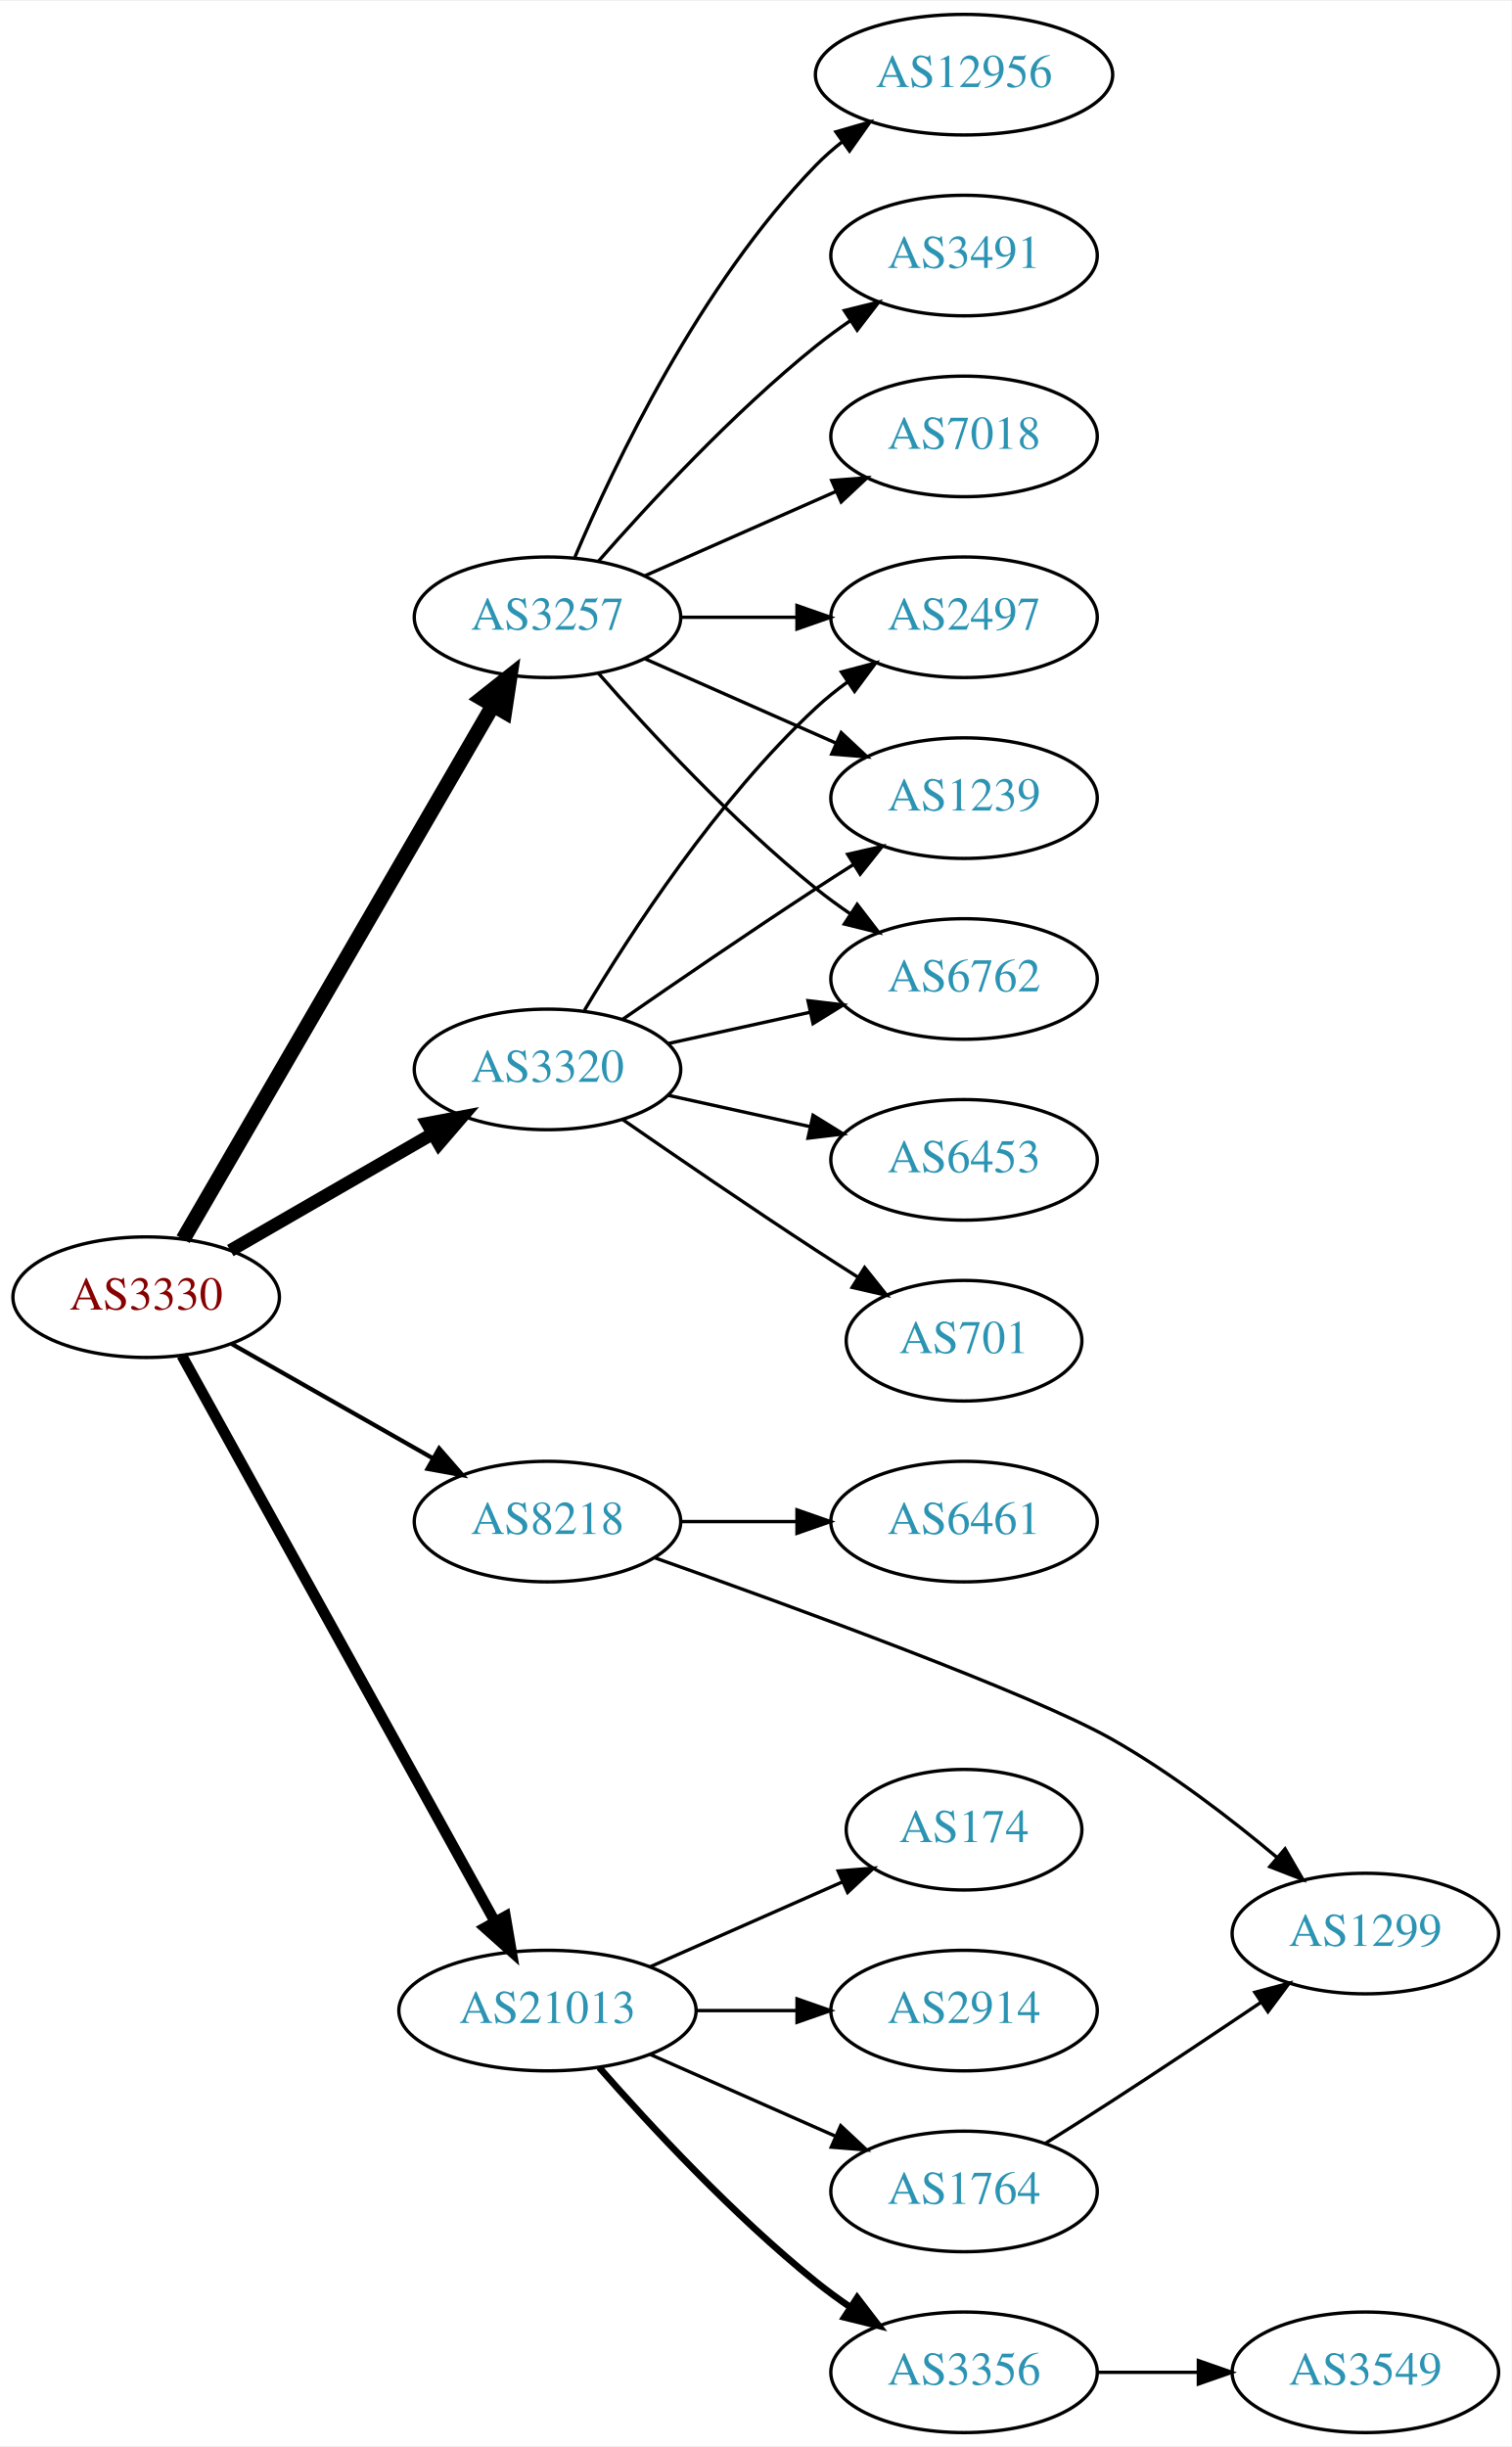
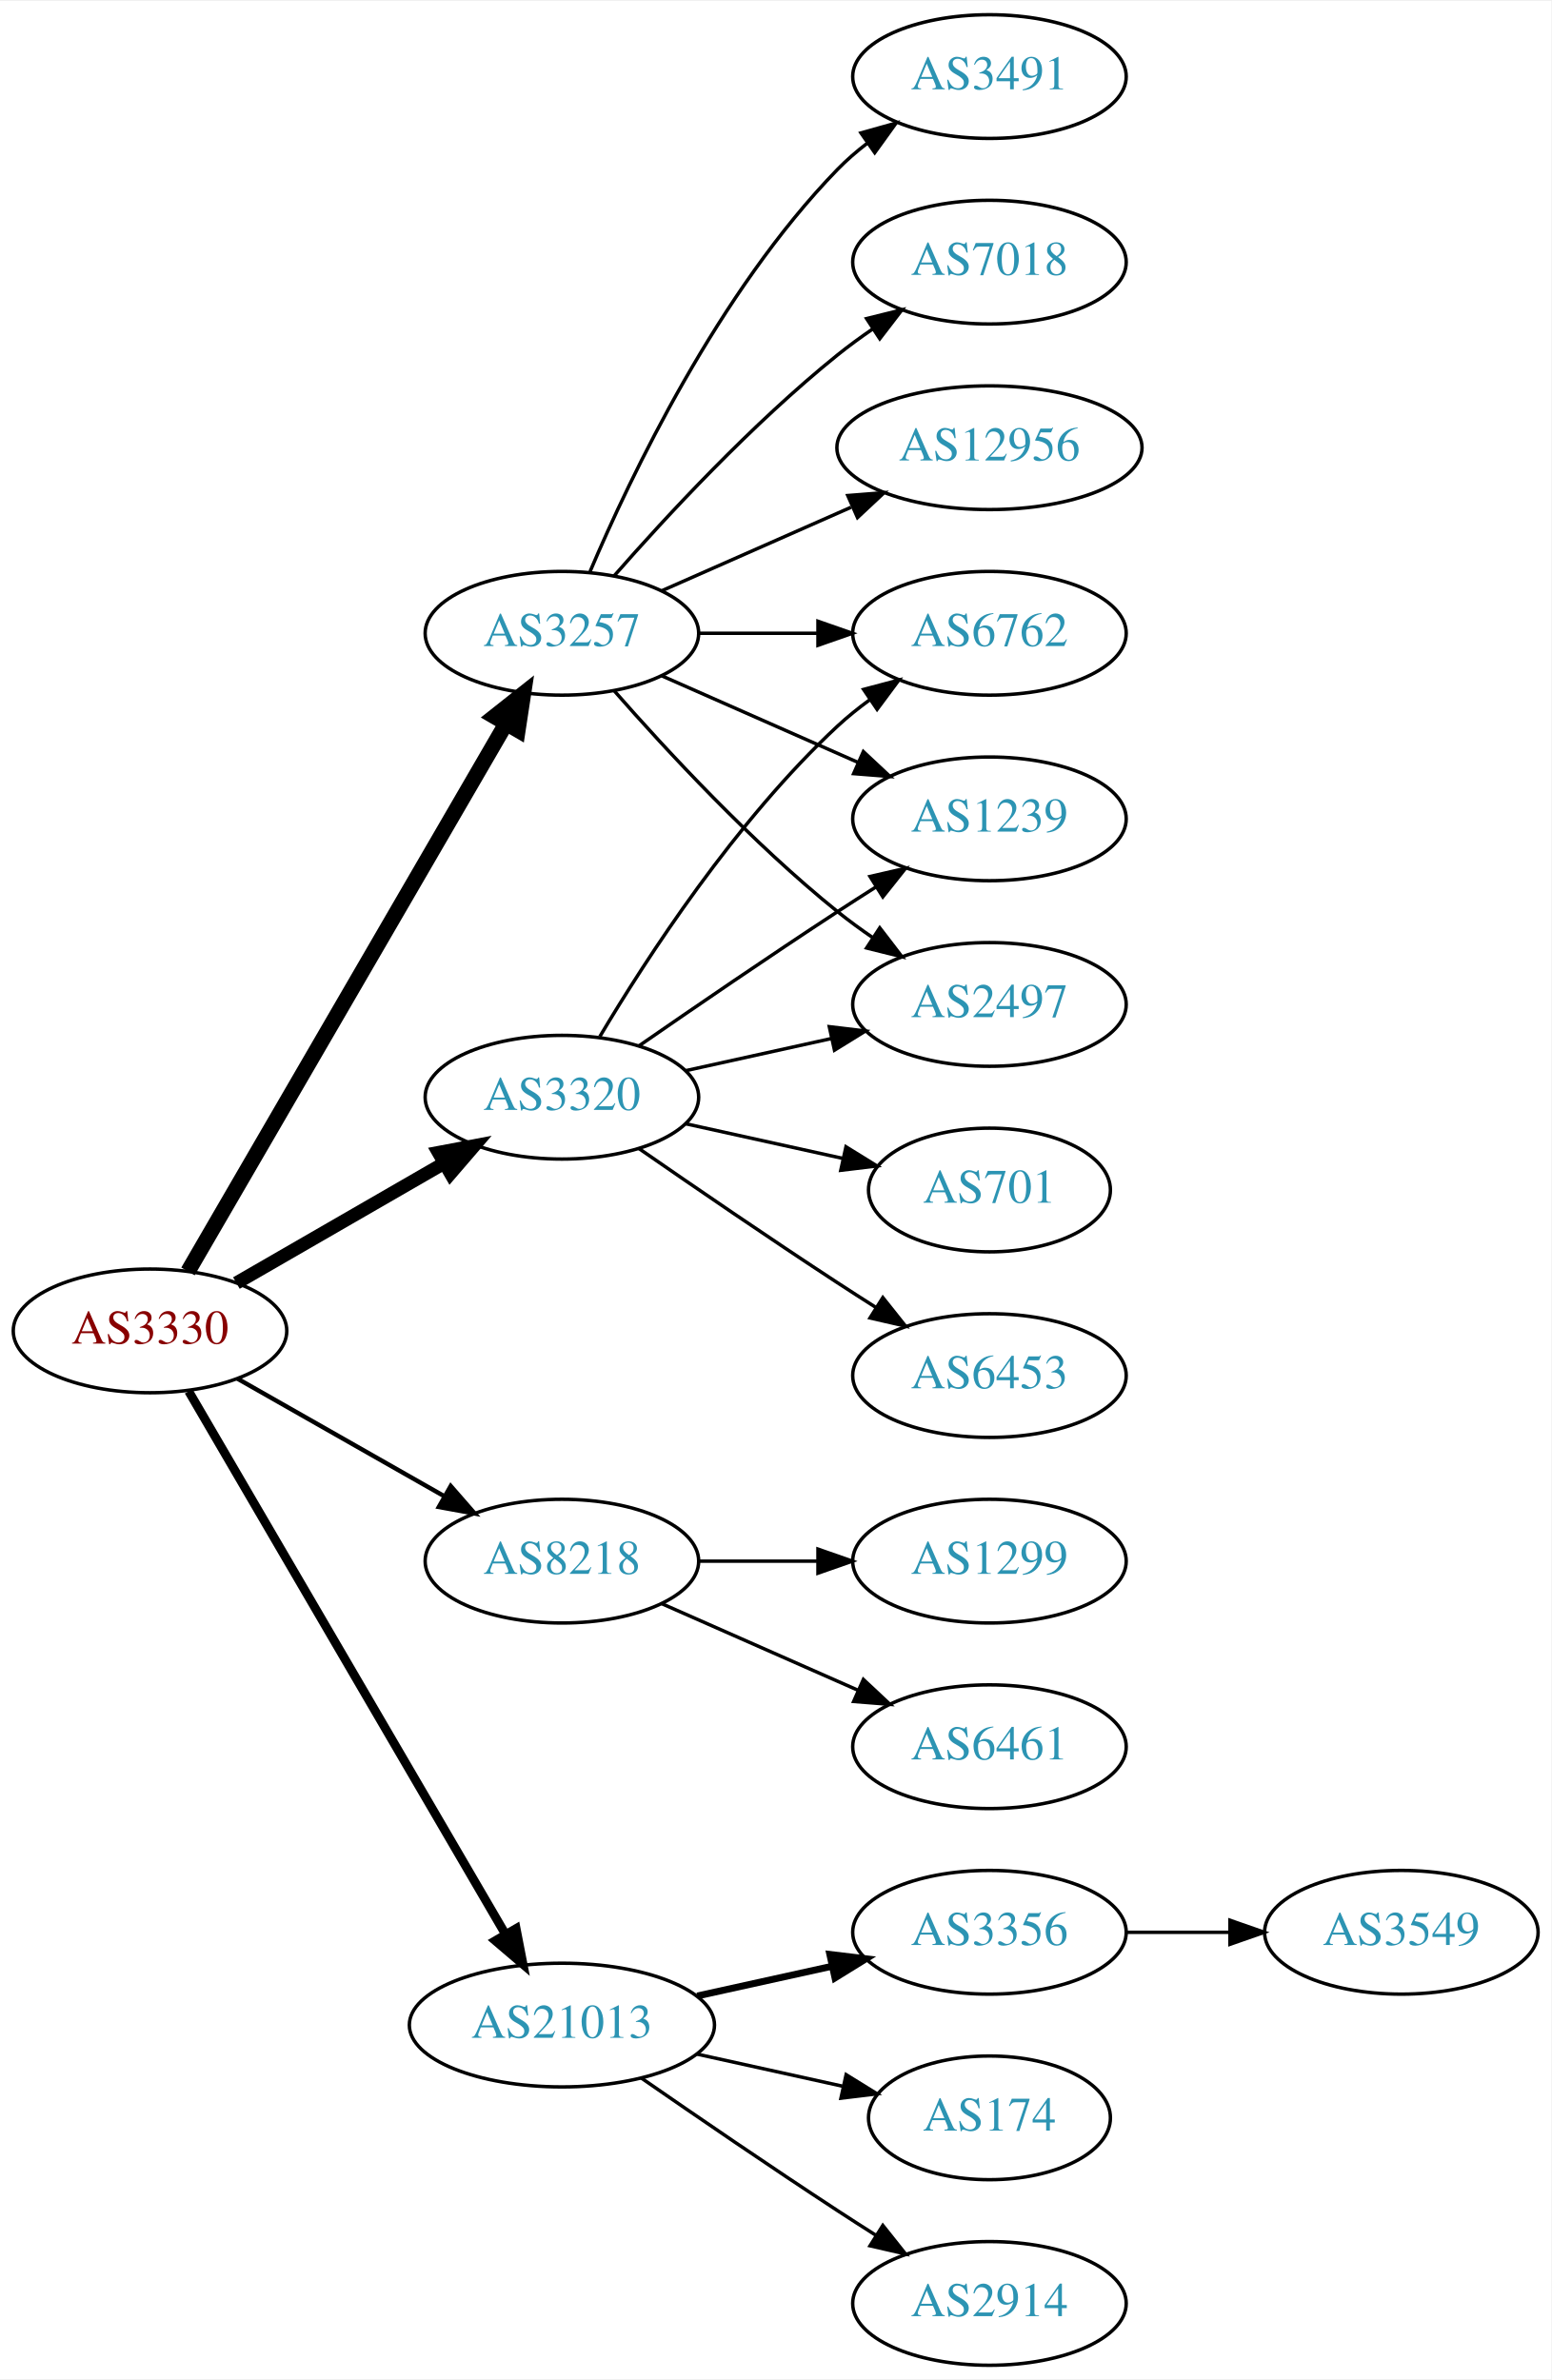
- <svg xmlns="http://www.w3.org/2000/svg" xmlns:xlink="http://www.w3.org/1999/xlink" width="451pt" height="730pt" viewBox="0.00 0.00 451.37 730.00">
-   <g id="graph0" class="graph" transform="scale(1 1) rotate(0) translate(4 726)">
-     <polygon fill="white" stroke="none" points="-4,4 -4,-726 447.37,-726 447.37,4 -4,4" />
+ <svg xmlns="http://www.w3.org/2000/svg" xmlns:xlink="http://www.w3.org/1999/xlink" width="451pt" height="692pt" viewBox="0.00 0.00 451.37 692.00">
+   <g id="graph0" class="graph" transform="scale(1 1) rotate(0) translate(4 688)">
+     <polygon fill="white" stroke="none" points="-4,4 -4,-688 447.37,-688 447.37,4 -4,4" />
    <g id="node1" class="node">
      <g id="a_node1">
        <a xlink:href="/asn/3330" xlink:title="AS3330 ~ Vienna, Austria [AT]">
-           <ellipse fill="#ffffff" stroke="black" cx="39.647" cy="-339" rx="39.794" ry="18" />
-           <text text-anchor="middle" x="39.647" y="-335.3" font-family="Times,serif" font-size="14.00" fill="#880000">AS3330</text>
+           <ellipse fill="#ffffff" stroke="black" cx="39.647" cy="-301" rx="39.794" ry="18" />
+           <text text-anchor="middle" x="39.647" y="-297.3" font-family="Times,serif" font-size="14.00" fill="#880000">AS3330</text>
        </a>
      </g>
    </g>
    <g id="node2" class="node">
      <g id="a_node2">
        <a xlink:href="/asn/3257" xlink:title="AS3257 ~ GTT [DE]">
-           <ellipse fill="#ffffff" stroke="black" cx="159.489" cy="-542" rx="39.794" ry="18" />
-           <text text-anchor="middle" x="159.489" y="-538.3" font-family="Times,serif" font-size="14.00" fill="#2c94b3">AS3257</text>
+           <ellipse fill="#ffffff" stroke="black" cx="159.489" cy="-504" rx="39.794" ry="18" />
+           <text text-anchor="middle" x="159.489" y="-500.3" font-family="Times,serif" font-size="14.00" fill="#2c94b3">AS3257</text>
        </a>
      </g>
    </g>
    <g id="edge1" class="edge">
-       <path fill="none" stroke="black" stroke-width="4.5" d="M50.694,-356.308C71.34,-391.874 118.652,-473.375 143.154,-515.583" />
-       <polygon fill="black" stroke="black" stroke-width="4.5" points="139.874,-517.776 148.3,-524.448 146.685,-513.823 139.874,-517.776" />
+       <path fill="none" stroke="black" stroke-width="4.5" d="M50.694,-318.308C71.34,-353.874 118.652,-435.375 143.154,-477.583" />
+       <polygon fill="black" stroke="black" stroke-width="4.5" points="139.874,-479.776 148.3,-486.448 146.685,-475.823 139.874,-479.776" />
    </g>
    <g id="node3" class="node">
      <g id="a_node3">
        <a xlink:href="/asn/3320" xlink:title="AS3320 ~ DTAG [DE]">
-           <ellipse fill="#ffffff" stroke="black" cx="159.489" cy="-407" rx="39.794" ry="18" />
-           <text text-anchor="middle" x="159.489" y="-403.3" font-family="Times,serif" font-size="14.00" fill="#2c94b3">AS3320</text>
+           <ellipse fill="#ffffff" stroke="black" cx="159.489" cy="-369" rx="39.794" ry="18" />
+           <text text-anchor="middle" x="159.489" y="-365.3" font-family="Times,serif" font-size="14.00" fill="#2c94b3">AS3320</text>
        </a>
      </g>
    </g>
    <g id="edge2" class="edge">
-       <path fill="none" stroke="black" stroke-width="3.857" d="M64.778,-352.925C82.217,-362.988 105.991,-376.707 125.229,-387.808" />
-       <polygon fill="black" stroke="black" stroke-width="3.857" points="123.574,-390.893 133.985,-392.86 127.073,-384.83 123.574,-390.893" />
+       <path fill="none" stroke="black" stroke-width="3.857" d="M64.778,-314.925C82.217,-324.988 105.991,-338.707 125.229,-349.808" />
+       <polygon fill="black" stroke="black" stroke-width="3.857" points="123.574,-352.893 133.985,-354.86 127.073,-346.83 123.574,-352.893" />
    </g>
    <g id="node4" class="node">
      <g id="a_node4">
        <a xlink:href="/asn/8218" xlink:title="AS8218 ~ legacy Neotelecoms [FR]">
-           <ellipse fill="#ffffff" stroke="black" cx="159.489" cy="-272" rx="39.794" ry="18" />
-           <text text-anchor="middle" x="159.489" y="-268.3" font-family="Times,serif" font-size="14.00" fill="#2c94b3">AS8218</text>
+           <ellipse fill="#ffffff" stroke="black" cx="159.489" cy="-234" rx="39.794" ry="18" />
+           <text text-anchor="middle" x="159.489" y="-230.3" font-family="Times,serif" font-size="14.00" fill="#2c94b3">AS8218</text>
        </a>
      </g>
    </g>
    <g id="edge3" class="edge">
-       <path fill="none" stroke="black" stroke-width="1.286" d="M65.064,-325.118C82.523,-315.191 106.224,-301.716 125.384,-290.822" />
-       <polygon fill="black" stroke="black" stroke-width="1.286" points="127.14,-293.85 134.103,-285.865 123.68,-287.765 127.14,-293.85" />
+       <path fill="none" stroke="black" stroke-width="1.286" d="M65.064,-287.118C82.523,-277.191 106.224,-263.716 125.384,-252.822" />
+       <polygon fill="black" stroke="black" stroke-width="1.286" points="127.14,-255.85 134.103,-247.865 123.68,-249.765 127.14,-255.85" />
    </g>
    <g id="node5" class="node">
      <g id="a_node5">
        <a xlink:href="/asn/21013" xlink:title="AS21013 ~ Wels, AT [AT]">
-           <ellipse fill="#ffffff" stroke="black" cx="159.489" cy="-126" rx="44.393" ry="18" />
-           <text text-anchor="middle" x="159.489" y="-122.3" font-family="Times,serif" font-size="14.00" fill="#2c94b3">AS21013</text>
+           <ellipse fill="#ffffff" stroke="black" cx="159.489" cy="-99" rx="44.393" ry="18" />
+           <text text-anchor="middle" x="159.489" y="-95.3" font-family="Times,serif" font-size="14.00" fill="#2c94b3">AS21013</text>
        </a>
      </g>
    </g>
    <g id="edge4" class="edge">
-       <path fill="none" stroke="black" stroke-width="3.214" d="M50.29,-321.569C70.877,-284.358 119.24,-196.943 143.728,-152.681" />
-       <polygon fill="black" stroke="black" stroke-width="3.214" points="146.934,-154.116 148.712,-143.672 140.809,-150.727 146.934,-154.116" />
+       <path fill="none" stroke="black" stroke-width="2.571" d="M50.898,-283.427C71.618,-247.91 118.582,-167.407 143.036,-125.489" />
+       <polygon fill="black" stroke="black" stroke-width="2.571" points="146.161,-127.077 148.177,-116.676 140.115,-123.55 146.161,-127.077" />
    </g>
    <g id="node6" class="node">
      <g id="a_node6">
-         <a xlink:href="/asn/12956" xlink:title="AS12956 ~ TELXIUS [ES]">
-           <ellipse fill="#ffffff" stroke="black" cx="283.881" cy="-704" rx="44.393" ry="18" />
-           <text text-anchor="middle" x="283.881" y="-700.3" font-family="Times,serif" font-size="14.00" fill="#2c94b3">AS12956</text>
+         <a xlink:href="/asn/3491" xlink:title="AS3491 ~ PCCW Global, Inc. [US]">
+           <ellipse fill="#ffffff" stroke="black" cx="283.881" cy="-666" rx="39.794" ry="18" />
+           <text text-anchor="middle" x="283.881" y="-662.3" font-family="Times,serif" font-size="14.00" fill="#2c94b3">AS3491</text>
        </a>
      </g>
    </g>
    <g id="edge5" class="edge">
-       <path fill="none" stroke="black" d="M167.68,-559.975C179.446,-587.682 205.021,-641.348 239.685,-677 242.101,-679.485 244.789,-681.842 247.61,-684.051" />
-       <polygon fill="black" stroke="black" points="245.618,-686.929 255.795,-689.873 249.675,-681.225 245.618,-686.929" />
+       <path fill="none" stroke="black" d="M167.68,-521.975C179.446,-549.682 205.021,-603.348 239.685,-639 242.305,-641.695 245.246,-644.239 248.329,-646.608" />
+       <polygon fill="black" stroke="black" points="246.495,-649.597 256.697,-652.455 250.504,-643.859 246.495,-649.597" />
    </g>
    <g id="node7" class="node">
      <g id="a_node7">
-         <a xlink:href="/asn/2497" xlink:title="AS2497 ~ Internet Initiative Japan Inc. [JP]">
-           <ellipse fill="#ffffff" stroke="black" cx="283.881" cy="-542" rx="39.794" ry="18" />
-           <text text-anchor="middle" x="283.881" y="-538.3" font-family="Times,serif" font-size="14.00" fill="#2c94b3">AS2497</text>
+         <a xlink:href="/asn/6762" xlink:title="AS6762 ~ TELECOM ITALIA SPARKLE S.p.A. [IT]">
+           <ellipse fill="#ffffff" stroke="black" cx="283.881" cy="-504" rx="39.794" ry="18" />
+           <text text-anchor="middle" x="283.881" y="-500.3" font-family="Times,serif" font-size="14.00" fill="#2c94b3">AS6762</text>
        </a>
      </g>
    </g>
    <g id="edge6" class="edge">
-       <path fill="none" stroke="black" d="M199.215,-542C210.153,-542 222.204,-542 233.67,-542" />
-       <polygon fill="black" stroke="black" points="233.987,-545.5 243.987,-542 233.987,-538.5 233.987,-545.5" />
+       <path fill="none" stroke="black" d="M199.215,-504C210.153,-504 222.204,-504 233.67,-504" />
+       <polygon fill="black" stroke="black" points="233.987,-507.5 243.987,-504 233.987,-500.5 233.987,-507.5" />
    </g>
    <g id="node8" class="node">
      <g id="a_node8">
-         <a xlink:href="/asn/3491" xlink:title="AS3491 ~ PCCW Global, Inc. [US]">
-           <ellipse fill="#ffffff" stroke="black" cx="283.881" cy="-650" rx="39.794" ry="18" />
-           <text text-anchor="middle" x="283.881" y="-646.3" font-family="Times,serif" font-size="14.00" fill="#2c94b3">AS3491</text>
+         <a xlink:href="/asn/7018" xlink:title="AS7018 ~ AT&amp;T Services, Inc. [US]">
+           <ellipse fill="#ffffff" stroke="black" cx="283.881" cy="-612" rx="39.794" ry="18" />
+           <text text-anchor="middle" x="283.881" y="-608.3" font-family="Times,serif" font-size="14.00" fill="#2c94b3">AS7018</text>
        </a>
      </g>
    </g>
    <g id="edge7" class="edge">
-       <path fill="none" stroke="black" d="M174.641,-558.663C189.743,-575.894 214.864,-603.024 239.685,-623 242.941,-625.62 246.466,-628.192 250.05,-630.646" />
-       <polygon fill="black" stroke="black" points="248.138,-633.577 258.423,-636.121 251.969,-627.719 248.138,-633.577" />
+       <path fill="none" stroke="black" d="M174.641,-520.663C189.743,-537.894 214.864,-565.024 239.685,-585 242.941,-587.62 246.466,-590.192 250.05,-592.646" />
+       <polygon fill="black" stroke="black" points="248.138,-595.577 258.423,-598.121 251.969,-589.719 248.138,-595.577" />
    </g>
    <g id="node9" class="node">
      <g id="a_node9">
-         <a xlink:href="/asn/7018" xlink:title="AS7018 ~ AT&amp;T Services, Inc. [US]">
-           <ellipse fill="#ffffff" stroke="black" cx="283.881" cy="-596" rx="39.794" ry="18" />
-           <text text-anchor="middle" x="283.881" y="-592.3" font-family="Times,serif" font-size="14.00" fill="#2c94b3">AS7018</text>
+         <a xlink:href="/asn/1239" xlink:title="AS1239 ~ Sprint [US]">
+           <ellipse fill="#ffffff" stroke="black" cx="283.881" cy="-450" rx="39.794" ry="18" />
+           <text text-anchor="middle" x="283.881" y="-446.3" font-family="Times,serif" font-size="14.00" fill="#2c94b3">AS1239</text>
        </a>
      </g>
    </g>
    <g id="edge8" class="edge">
-       <path fill="none" stroke="black" d="M188.568,-554.389C205.516,-561.866 227.313,-571.483 245.683,-579.588" />
-       <polygon fill="black" stroke="black" points="244.371,-582.834 254.933,-583.669 247.196,-576.43 244.371,-582.834" />
+       <path fill="none" stroke="black" d="M188.568,-491.611C205.516,-484.134 227.313,-474.517 245.683,-466.412" />
+       <polygon fill="black" stroke="black" points="247.196,-469.57 254.933,-462.331 244.371,-463.166 247.196,-469.57" />
    </g>
    <g id="node10" class="node">
      <g id="a_node10">
-         <a xlink:href="/asn/1239" xlink:title="AS1239 ~ Sprint [US]">
-           <ellipse fill="#ffffff" stroke="black" cx="283.881" cy="-488" rx="39.794" ry="18" />
-           <text text-anchor="middle" x="283.881" y="-484.3" font-family="Times,serif" font-size="14.00" fill="#2c94b3">AS1239</text>
+         <a xlink:href="/asn/2497" xlink:title="AS2497 ~ Internet Initiative Japan Inc. [JP]">
+           <ellipse fill="#ffffff" stroke="black" cx="283.881" cy="-396" rx="39.794" ry="18" />
+           <text text-anchor="middle" x="283.881" y="-392.3" font-family="Times,serif" font-size="14.00" fill="#2c94b3">AS2497</text>
        </a>
      </g>
    </g>
    <g id="edge9" class="edge">
-       <path fill="none" stroke="black" d="M188.568,-529.611C205.516,-522.134 227.313,-512.517 245.683,-504.412" />
-       <polygon fill="black" stroke="black" points="247.196,-507.57 254.933,-500.331 244.371,-501.166 247.196,-507.57" />
+       <path fill="none" stroke="black" d="M174.641,-487.337C189.743,-470.106 214.864,-442.976 239.685,-423 242.941,-420.38 246.466,-417.808 250.05,-415.354" />
+       <polygon fill="black" stroke="black" points="251.969,-418.281 258.423,-409.879 248.138,-412.423 251.969,-418.281" />
    </g>
    <g id="node11" class="node">
      <g id="a_node11">
-         <a xlink:href="/asn/6762" xlink:title="AS6762 ~ TELECOM ITALIA SPARKLE S.p.A. [IT]">
-           <ellipse fill="#ffffff" stroke="black" cx="283.881" cy="-434" rx="39.794" ry="18" />
-           <text text-anchor="middle" x="283.881" y="-430.3" font-family="Times,serif" font-size="14.00" fill="#2c94b3">AS6762</text>
+         <a xlink:href="/asn/12956" xlink:title="AS12956 ~ TELXIUS [ES]">
+           <ellipse fill="#ffffff" stroke="black" cx="283.881" cy="-558" rx="44.393" ry="18" />
+           <text text-anchor="middle" x="283.881" y="-554.3" font-family="Times,serif" font-size="14.00" fill="#2c94b3">AS12956</text>
        </a>
      </g>
    </g>
    <g id="edge10" class="edge">
-       <path fill="none" stroke="black" d="M174.641,-525.337C189.743,-508.106 214.864,-480.976 239.685,-461 242.941,-458.38 246.466,-455.808 250.05,-453.354" />
-       <polygon fill="black" stroke="black" points="251.969,-456.281 258.423,-447.879 248.138,-450.423 251.969,-456.281" />
+       <path fill="none" stroke="black" d="M188.568,-516.389C204.884,-523.587 225.695,-532.769 243.614,-540.675" />
+       <polygon fill="black" stroke="black" points="242.663,-544.081 253.225,-544.916 245.489,-537.677 242.663,-544.081" />
+     </g>
+     <g id="edge15" class="edge">
+       <path fill="none" stroke="black" d="M170.535,-386.671C184.106,-409.472 210.038,-449.472 239.685,-477 242.591,-479.699 245.805,-482.28 249.129,-484.703" />
+       <polygon fill="black" stroke="black" points="247.264,-487.667 257.507,-490.375 251.188,-481.87 247.264,-487.667" />
+     </g>
+     <g id="edge14" class="edge">
+       <path fill="none" stroke="black" d="M181.846,-383.901C197.697,-394.877 219.9,-410.079 239.685,-423 243.267,-425.339 247.038,-427.759 250.798,-430.144" />
+       <polygon fill="black" stroke="black" points="249.131,-433.231 259.459,-435.596 252.86,-427.307 249.131,-433.231" />
    </g>
    <g id="edge12" class="edge">
-       <path fill="none" stroke="black" d="M170.535,-424.671C184.106,-447.472 210.038,-487.472 239.685,-515 242.591,-517.699 245.805,-520.28 249.129,-522.703" />
-       <polygon fill="black" stroke="black" points="247.264,-525.667 257.507,-528.375 251.188,-519.87 247.264,-525.667" />
-     </g>
-     <g id="edge13" class="edge">
-       <path fill="none" stroke="black" d="M181.846,-421.901C197.697,-432.877 219.9,-448.079 239.685,-461 243.267,-463.339 247.038,-465.759 250.798,-468.144" />
-       <polygon fill="black" stroke="black" points="249.131,-471.231 259.459,-473.596 252.86,-465.307 249.131,-471.231" />
-     </g>
-     <g id="edge15" class="edge">
-       <path fill="none" stroke="black" d="M195.562,-414.737C208.749,-417.646 223.929,-420.995 237.894,-424.076" />
-       <polygon fill="black" stroke="black" points="237.284,-427.525 247.803,-426.262 238.792,-420.69 237.284,-427.525" />
+       <path fill="none" stroke="black" d="M195.562,-376.737C208.749,-379.646 223.929,-382.995 237.894,-386.076" />
+       <polygon fill="black" stroke="black" points="237.284,-389.525 247.803,-388.262 238.792,-382.69 237.284,-389.525" />
    </g>
    <g id="node12" class="node">
      <g id="a_node12">
        <a xlink:href="/asn/6453" xlink:title="AS6453 ~ TATA COMMUNICATIONS (AMERICA) INC [US]">
-           <ellipse fill="#ffffff" stroke="black" cx="283.881" cy="-380" rx="39.794" ry="18" />
-           <text text-anchor="middle" x="283.881" y="-376.3" font-family="Times,serif" font-size="14.00" fill="#2c94b3">AS6453</text>
+           <ellipse fill="#ffffff" stroke="black" cx="283.881" cy="-288" rx="39.794" ry="18" />
+           <text text-anchor="middle" x="283.881" y="-284.3" font-family="Times,serif" font-size="14.00" fill="#2c94b3">AS6453</text>
        </a>
      </g>
    </g>
    <g id="edge11" class="edge">
-       <path fill="none" stroke="black" d="M195.562,-399.263C208.749,-396.354 223.929,-393.005 237.894,-389.924" />
-       <polygon fill="black" stroke="black" points="238.792,-393.31 247.803,-387.738 237.284,-386.475 238.792,-393.31" />
+       <path fill="none" stroke="black" d="M181.846,-354.099C197.697,-343.123 219.9,-327.921 239.685,-315 243.267,-312.661 247.038,-310.241 250.798,-307.856" />
+       <polygon fill="black" stroke="black" points="252.86,-310.693 259.459,-302.404 249.131,-304.769 252.86,-310.693" />
    </g>
    <g id="node13" class="node">
      <g id="a_node13">
        <a xlink:href="/asn/701" xlink:title="AS701 ~ UUNET [US]">
-           <ellipse fill="#ffffff" stroke="black" cx="283.881" cy="-326" rx="35.194" ry="18" />
-           <text text-anchor="middle" x="283.881" y="-322.3" font-family="Times,serif" font-size="14.00" fill="#2c94b3">AS701</text>
-         </a>
-       </g>
-     </g>
-     <g id="edge14" class="edge">
-       <path fill="none" stroke="black" d="M181.846,-392.099C197.697,-381.123 219.9,-365.921 239.685,-353 243.73,-350.358 248.015,-347.615 252.254,-344.933" />
-       <polygon fill="black" stroke="black" points="254.191,-347.85 260.799,-339.568 250.469,-341.921 254.191,-347.85" />
+           <ellipse fill="#ffffff" stroke="black" cx="283.881" cy="-342" rx="35.194" ry="18" />
+           <text text-anchor="middle" x="283.881" y="-338.3" font-family="Times,serif" font-size="14.00" fill="#2c94b3">AS701</text>
+         </a>
+       </g>
+     </g>
+     <g id="edge13" class="edge">
+       <path fill="none" stroke="black" d="M195.562,-361.263C209.795,-358.123 226.35,-354.471 241.194,-351.196" />
+       <polygon fill="black" stroke="black" points="242.137,-354.572 251.148,-349 240.629,-347.737 242.137,-354.572" />
    </g>
    <g id="node14" class="node">
      <g id="a_node14">
        <a xlink:href="/asn/6461" xlink:title="AS6461 ~ Zayo Bandwidth [US]">
-           <ellipse fill="#ffffff" stroke="black" cx="283.881" cy="-272" rx="39.794" ry="18" />
-           <text text-anchor="middle" x="283.881" y="-268.3" font-family="Times,serif" font-size="14.00" fill="#2c94b3">AS6461</text>
+           <ellipse fill="#ffffff" stroke="black" cx="283.881" cy="-180" rx="39.794" ry="18" />
+           <text text-anchor="middle" x="283.881" y="-176.3" font-family="Times,serif" font-size="14.00" fill="#2c94b3">AS6461</text>
        </a>
      </g>
    </g>
    <g id="edge16" class="edge">
-       <path fill="none" stroke="black" d="M199.215,-272C210.153,-272 222.204,-272 233.67,-272" />
-       <polygon fill="black" stroke="black" points="233.987,-275.5 243.987,-272 233.987,-268.5 233.987,-275.5" />
+       <path fill="none" stroke="black" d="M188.568,-221.611C205.516,-214.134 227.313,-204.517 245.683,-196.412" />
+       <polygon fill="black" stroke="black" points="247.196,-199.57 254.933,-192.331 244.371,-193.166 247.196,-199.57" />
    </g>
    <g id="node15" class="node">
      <g id="a_node15">
        <a xlink:href="/asn/1299" xlink:title="AS1299 ~ Telia Carrier [EU]">
-           <ellipse fill="#ffffff" stroke="black" cx="403.724" cy="-149" rx="39.794" ry="18" />
-           <text text-anchor="middle" x="403.724" y="-145.3" font-family="Times,serif" font-size="14.00" fill="#2c94b3">AS1299</text>
+           <ellipse fill="#ffffff" stroke="black" cx="283.881" cy="-234" rx="39.794" ry="18" />
+           <text text-anchor="middle" x="283.881" y="-230.3" font-family="Times,serif" font-size="14.00" fill="#2c94b3">AS1299</text>
        </a>
      </g>
    </g>
    <g id="edge17" class="edge">
-       <path fill="none" stroke="black" d="M191.652,-261.139C233.131,-246.472 304.045,-220.61 328.077,-207 345.626,-197.062 363.527,-183.301 377.398,-171.677" />
-       <polygon fill="black" stroke="black" points="379.738,-174.282 385.067,-165.125 375.191,-168.96 379.738,-174.282" />
+       <path fill="none" stroke="black" d="M199.215,-234C210.153,-234 222.204,-234 233.67,-234" />
+       <polygon fill="black" stroke="black" points="233.987,-237.5 243.987,-234 233.987,-230.5 233.987,-237.5" />
    </g>
    <g id="node16" class="node">
      <g id="a_node16">
-         <a xlink:href="/asn/174" xlink:title="AS174 ~ Cogent Communications [US]">
-           <ellipse fill="#ffffff" stroke="black" cx="283.881" cy="-180" rx="35.194" ry="18" />
-           <text text-anchor="middle" x="283.881" y="-176.3" font-family="Times,serif" font-size="14.00" fill="#2c94b3">AS174</text>
+         <a xlink:href="/asn/3356" xlink:title="AS3356 ~ Level 3 Parent, LLC [US]">
+           <ellipse fill="#ffffff" stroke="black" cx="283.881" cy="-126" rx="39.794" ry="18" />
+           <text text-anchor="middle" x="283.881" y="-122.3" font-family="Times,serif" font-size="14.00" fill="#2c94b3">AS3356</text>
        </a>
      </g>
    </g>
    <g id="edge18" class="edge">
-       <path fill="none" stroke="black" d="M190.117,-139.072C207.388,-146.692 229.278,-156.35 247.457,-164.371" />
-       <polygon fill="black" stroke="black" points="246.288,-167.68 256.85,-168.515 249.114,-161.276 246.288,-167.68" />
+       <path fill="none" stroke="black" stroke-width="2" d="M198.879,-107.469C211.27,-110.202 225.117,-113.257 237.937,-116.085" />
+       <polygon fill="black" stroke="black" stroke-width="2" points="237.433,-119.558 247.952,-118.295 238.941,-112.722 237.433,-119.558" />
    </g>
    <g id="node17" class="node">
      <g id="a_node17">
-         <a xlink:href="/asn/2914" xlink:title="AS2914 ~ NTT America, Inc. [US]">
-           <ellipse fill="#ffffff" stroke="black" cx="283.881" cy="-126" rx="39.794" ry="18" />
-           <text text-anchor="middle" x="283.881" y="-122.3" font-family="Times,serif" font-size="14.00" fill="#2c94b3">AS2914</text>
+         <a xlink:href="/asn/174" xlink:title="AS174 ~ Cogent Communications [US]">
+           <ellipse fill="#ffffff" stroke="black" cx="283.881" cy="-72" rx="35.194" ry="18" />
+           <text text-anchor="middle" x="283.881" y="-68.3" font-family="Times,serif" font-size="14.00" fill="#2c94b3">AS174</text>
        </a>
      </g>
    </g>
    <g id="edge19" class="edge">
-       <path fill="none" stroke="black" d="M203.985,-126C213.674,-126 224.01,-126 233.903,-126" />
-       <polygon fill="black" stroke="black" points="234.006,-129.5 244.006,-126 234.006,-122.5 234.006,-129.5" />
+       <path fill="none" stroke="black" d="M198.879,-90.531C212.286,-87.573 227.398,-84.24 241.071,-81.224" />
+       <polygon fill="black" stroke="black" points="242.182,-84.563 251.193,-78.99 240.674,-77.727 242.182,-84.563" />
    </g>
    <g id="node18" class="node">
      <g id="a_node18">
-         <a xlink:href="/asn/3356" xlink:title="AS3356 ~ Level 3 Parent, LLC [US]">
+         <a xlink:href="/asn/2914" xlink:title="AS2914 ~ NTT America, Inc. [US]">
          <ellipse fill="#ffffff" stroke="black" cx="283.881" cy="-18" rx="39.794" ry="18" />
-           <text text-anchor="middle" x="283.881" y="-14.3" font-family="Times,serif" font-size="14.00" fill="#2c94b3">AS3356</text>
+           <text text-anchor="middle" x="283.881" y="-14.3" font-family="Times,serif" font-size="14.00" fill="#2c94b3">AS2914</text>
        </a>
      </g>
    </g>
    <g id="edge20" class="edge">
-       <path fill="none" stroke="black" stroke-width="2" d="M174.922,-109.017C190.053,-91.772 215.017,-64.852 239.685,-45 242.941,-42.38 246.466,-39.808 250.05,-37.354" />
-       <polygon fill="black" stroke="black" stroke-width="2" points="251.969,-40.281 258.423,-31.879 248.138,-34.423 251.969,-40.281" />
+       <path fill="none" stroke="black" d="M182.52,-83.633C198.322,-72.695 220.179,-57.739 239.685,-45 243.267,-42.661 247.038,-40.241 250.798,-37.856" />
+       <polygon fill="black" stroke="black" points="252.86,-40.693 259.459,-32.404 249.131,-34.769 252.86,-40.693" />
    </g>
    <g id="node19" class="node">
      <g id="a_node19">
-         <a xlink:href="/asn/1764" xlink:title="AS1764 ~ NEXTLAYER-AS [AT]">
-           <ellipse fill="#ffffff" stroke="black" cx="283.881" cy="-72" rx="39.794" ry="18" />
-           <text text-anchor="middle" x="283.881" y="-68.3" font-family="Times,serif" font-size="14.00" fill="#2c94b3">AS1764</text>
+         <a xlink:href="/asn/3549" xlink:title="AS3549 ~ Level 3 Parent, LLC [US]">
+           <ellipse fill="#ffffff" stroke="black" cx="403.724" cy="-126" rx="39.794" ry="18" />
+           <text text-anchor="middle" x="403.724" y="-122.3" font-family="Times,serif" font-size="14.00" fill="#2c94b3">AS3549</text>
        </a>
      </g>
    </g>
    <g id="edge21" class="edge">
-       <path fill="none" stroke="black" d="M190.117,-112.928C206.711,-105.607 227.571,-96.403 245.304,-88.579" />
-       <polygon fill="black" stroke="black" points="247.051,-91.634 254.788,-84.395 244.226,-85.23 247.051,-91.634" />
-     </g>
-     <g id="node20" class="node">
-       <g id="a_node20">
-         <a xlink:href="/asn/3549" xlink:title="AS3549 ~ Level 3 Parent, LLC [US]">
-           <ellipse fill="#ffffff" stroke="black" cx="403.724" cy="-18" rx="39.794" ry="18" />
-           <text text-anchor="middle" x="403.724" y="-14.3" font-family="Times,serif" font-size="14.00" fill="#2c94b3">AS3549</text>
-         </a>
-       </g>
-     </g>
-     <g id="edge23" class="edge">
-       <path fill="none" stroke="black" d="M323.794,-18C333.347,-18 343.697,-18 353.659,-18" />
-       <polygon fill="black" stroke="black" points="353.852,-21.5 363.852,-18 353.852,-14.5 353.852,-21.5" />
-     </g>
-     <g id="edge22" class="edge">
-       <path fill="none" stroke="black" d="M308.281,-86.439C314.722,-90.465 321.692,-94.868 328.077,-99 342.794,-108.525 358.975,-119.322 372.499,-128.44" />
-       <polygon fill="black" stroke="black" points="370.715,-131.459 380.96,-134.159 374.635,-125.659 370.715,-131.459" />
+       <path fill="none" stroke="black" d="M323.794,-126C333.347,-126 343.697,-126 353.659,-126" />
+       <polygon fill="black" stroke="black" points="353.852,-129.5 363.852,-126 353.852,-122.5 353.852,-129.5" />
    </g>
  </g>
</svg>
